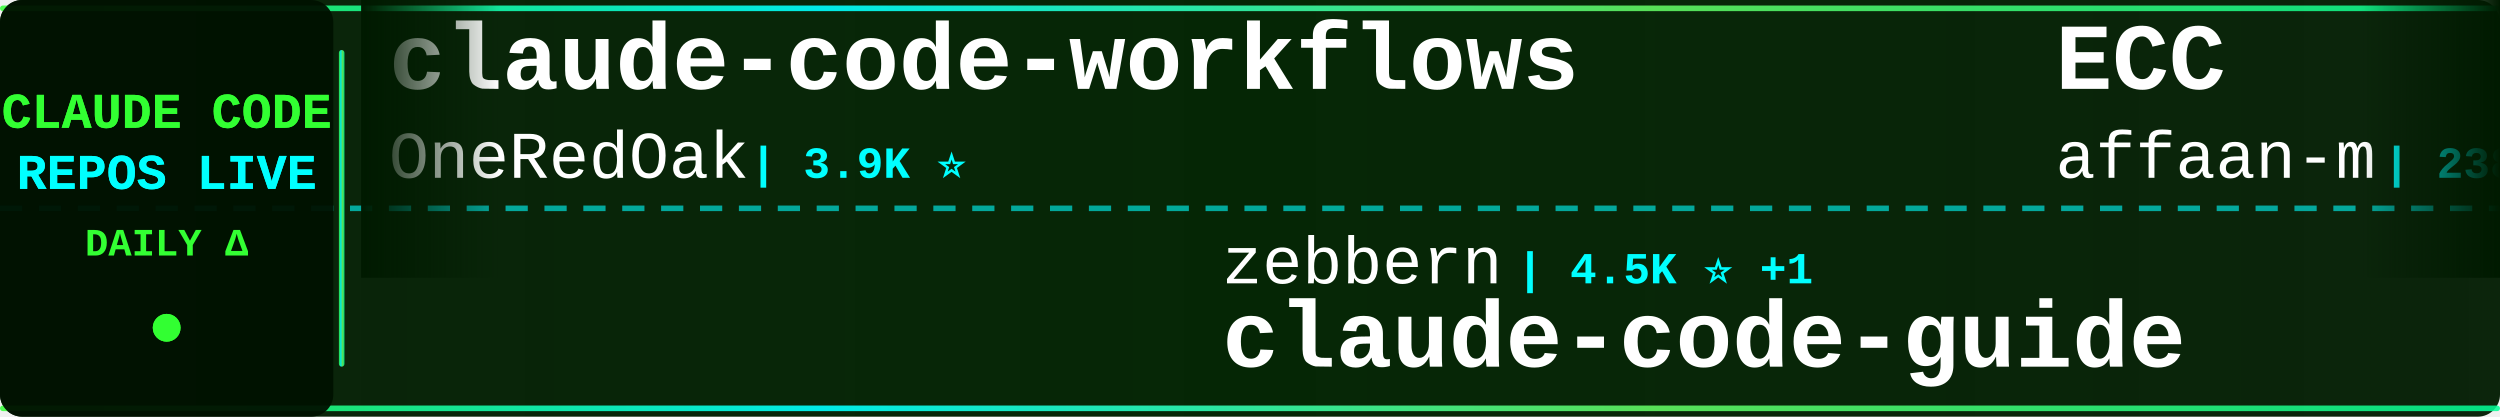
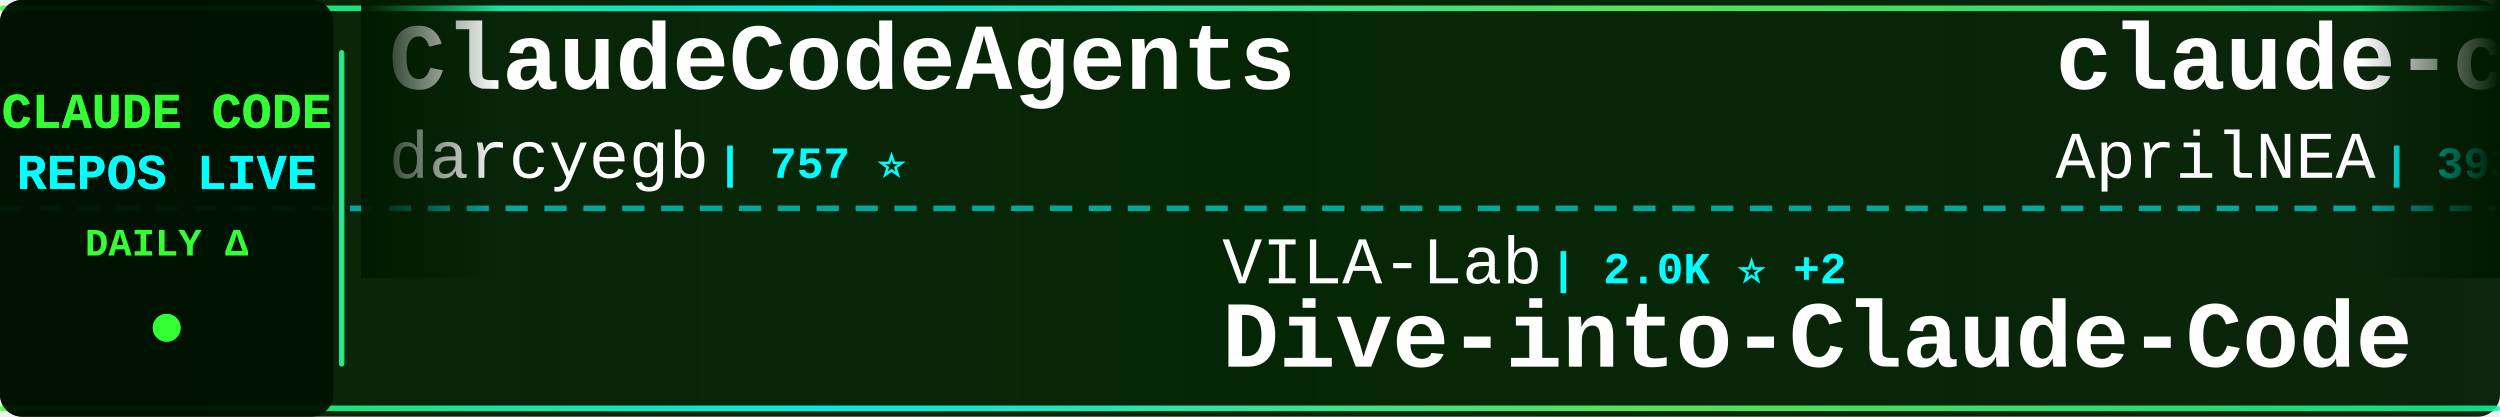
<svg xmlns="http://www.w3.org/2000/svg" width="900" height="150">
  <defs>
    <linearGradient id="tickerBg" x1="0%" y1="0%" x2="100%" y2="0%">
      <stop offset="0%" style="stop-color:#001a00;stop-opacity:0.95" />
      <stop offset="50%" style="stop-color:#002200;stop-opacity:0.98" />
      <stop offset="100%" style="stop-color:#001a00;stop-opacity:0.95" />
    </linearGradient>
    <linearGradient id="borderGrad" x1="0%" y1="0%" x2="100%" y2="0%">
      <stop offset="0%" style="stop-color:#33ff33;stop-opacity:0.85">
        <animate attributeName="stop-opacity" values="0.85;1;0.85" dur="2s" repeatCount="indefinite" />
      </stop>
      <stop offset="33%" style="stop-color:#00ffff;stop-opacity:0.9">
        <animate attributeName="stop-opacity" values="0.9;1;0.9" dur="2.2s" repeatCount="indefinite" />
      </stop>
      <stop offset="66%" style="stop-color:#66ff66;stop-opacity:0.85">
        <animate attributeName="stop-opacity" values="0.85;1;0.85" dur="1.8s" repeatCount="indefinite" />
      </stop>
      <stop offset="100%" style="stop-color:#00ff99;stop-opacity:0.85">
        <animate attributeName="stop-opacity" values="0.85;1;0.85" dur="2s" repeatCount="indefinite" />
      </stop>
    </linearGradient>
    <filter id="textGlow">
      <feGaussianBlur stdDeviation="0.1" result="coloredBlur" />
      <feMerge>
        <feMergeNode in="coloredBlur" />
        <feMergeNode in="SourceGraphic" />
      </feMerge>
    </filter>
    <filter id="metricGlow">
      <feGaussianBlur stdDeviation="0.2" result="coloredBlur" />
      <feMerge>
        <feMergeNode in="coloredBlur" />
        <feMergeNode in="SourceGraphic" />
      </feMerge>
    </filter>
    <linearGradient id="leftFade" x1="0%" y1="0%" x2="100%" y2="0%">
      <stop offset="0%" style="stop-color:#001a00;stop-opacity:1" />
      <stop offset="100%" style="stop-color:#001a00;stop-opacity:0" />
    </linearGradient>
    <linearGradient id="rightFade" x1="0%" y1="0%" x2="100%" y2="0%">
      <stop offset="0%" style="stop-color:#001a00;stop-opacity:0" />
      <stop offset="100%" style="stop-color:#001a00;stop-opacity:1" />
    </linearGradient>
  </defs>
  <rect width="900" height="150" fill="url(#tickerBg)" rx="8" />
  <rect x="0" y="2" width="900" height="2" fill="url(#borderGrad)" rx="1" />
  <rect x="0" y="146" width="900" height="2" fill="url(#borderGrad)" rx="1" />
  <line x1="0" y1="75" x2="900" y2="75" stroke="#00ffff" stroke-width="2" stroke-dasharray="8 6" opacity="0.6" />
  <rect x="0" y="0" width="120" height="150" fill="#001100" opacity="0.95" rx="8" />
  <text x="60" y="46" font-family="'Courier New', monospace" font-size="18" font-weight="bold" fill="#33ff33" text-anchor="middle" filter="url(#textGlow)">
    CLAUDE CODE
  </text>
  <text x="60" y="68" font-family="'Courier New', monospace" font-size="18" font-weight="bold" fill="#00ffff" text-anchor="middle" filter="url(#textGlow)">
    REPOS LIVE
  </text>
  <text x="60" y="92" font-family="'Courier New', monospace" font-size="14" font-weight="bold" fill="#33ff33" text-anchor="middle">
    DAILY Δ
  </text>
  <circle cx="60" cy="118" r="5" fill="#33ff33" filter="url(#metricGlow)">
    <animate attributeName="r" values="4;6;4" dur="1.5s" repeatCount="indefinite" />
    <animate attributeName="opacity" values="0.6;1;0.6" dur="1.5s" repeatCount="indefinite" />
  </circle>
  <rect x="122" y="18" width="2" height="114" fill="url(#borderGrad)" rx="1" />
  <clipPath id="tickerClip">
    <rect x="130" y="0" width="770" height="150" />
  </clipPath>
  <g clip-path="url(#tickerClip)">
    <g id="tickerItems">
      <animateTransform attributeName="transform" attributeType="XML" type="translate" from="0 0" to="-3000 0" dur="54s" repeatCount="indefinite" />
      <g transform="translate(0, 0)">
-         <text x="140" y="32" font-family="'Courier New', monospace" font-size="34" font-weight="bold" fill="#ffffff">claude-code-workflows</text>
-         <text x="140" y="64" font-family="'Courier New', monospace" font-size="24" font-weight="normal" fill="#ffffff" opacity="1.0">OneRedOak</text>
-         <text x="270" y="64" font-family="'Courier New', monospace" font-size="16" font-weight="bold" fill="#00ffff"> | 3.9K ⭐</text>
+         <text x="140" y="32" font-family="'Courier New', monospace" font-size="34" font-weight="bold" fill="#ffffff">ClaudeCodeAgents</text>
+         <text x="140" y="64" font-family="'Courier New', monospace" font-size="24" font-weight="normal" fill="#ffffff" opacity="1.0">darcyegb</text>
+         <text x="258" y="64" font-family="'Courier New', monospace" font-size="16" font-weight="bold" fill="#00ffff"> | 757 ⭐</text>
      </g>
      <g transform="translate(300, 0)">
-         <text x="140" y="102" font-family="'Courier New', monospace" font-size="24" font-weight="normal" fill="#ffffff" opacity="1.0">zebbern</text>
-         <text x="246" y="102" font-family="'Courier New', monospace" font-size="16" font-weight="bold" fill="#00ffff"> | 4.5K ⭐ +1</text>
-         <text x="140" y="132" font-family="'Courier New', monospace" font-size="34" font-weight="bold" fill="#ffffff">claude-code-guide</text>
+         <text x="140" y="102" font-family="'Courier New', monospace" font-size="24" font-weight="normal" fill="#ffffff" opacity="1.0">VILA-Lab</text>
+         <text x="258" y="102" font-family="'Courier New', monospace" font-size="16" font-weight="bold" fill="#00ffff"> | 2.0K ⭐ +2</text>
+         <text x="140" y="132" font-family="'Courier New', monospace" font-size="34" font-weight="bold" fill="#ffffff">Dive-into-Claude-Code</text>
      </g>
      <g transform="translate(600, 0)">
-         <text x="140" y="32" font-family="'Courier New', monospace" font-size="34" font-weight="bold" fill="#ffffff">ECC</text>
-         <text x="140" y="64" font-family="'Courier New', monospace" font-size="24" font-weight="normal" fill="#ffffff" opacity="1.0">affaan-m</text>
-         <text x="258" y="64" font-family="'Courier New', monospace" font-size="16" font-weight="bold" fill="#00ffff"> | 238.7K ⭐ +25</text>
+         <text x="140" y="32" font-family="'Courier New', monospace" font-size="34" font-weight="bold" fill="#ffffff">claude-code-source</text>
+         <text x="140" y="64" font-family="'Courier New', monospace" font-size="24" font-weight="normal" fill="#ffffff" opacity="1.0">AprilNEA</text>
+         <text x="258" y="64" font-family="'Courier New', monospace" font-size="16" font-weight="bold" fill="#00ffff"> | 393 ⭐</text>
      </g>
      <g transform="translate(900, 0)">
-         <text x="140" y="102" font-family="'Courier New', monospace" font-size="24" font-weight="normal" fill="#ffffff" opacity="1.0">VoltAgent</text>
-         <text x="270" y="102" font-family="'Courier New', monospace" font-size="16" font-weight="bold" fill="#00ffff"> | 24.1K ⭐ +10</text>
-         <text x="140" y="132" font-family="'Courier New', monospace" font-size="34" font-weight="bold" fill="#ffffff">awesome-claude-code-suba...</text>
+         <text x="140" y="102" font-family="'Courier New', monospace" font-size="24" font-weight="normal" fill="#ffffff" opacity="1.0">ChrisWiles</text>
+         <text x="282" y="102" font-family="'Courier New', monospace" font-size="16" font-weight="bold" fill="#00ffff"> | 6.0K ⭐ -1</text>
+         <text x="140" y="132" font-family="'Courier New', monospace" font-size="34" font-weight="bold" fill="#ffffff">claude-code-showcase</text>
      </g>
      <g transform="translate(1200, 0)">
-         <text x="140" y="32" font-family="'Courier New', monospace" font-size="34" font-weight="bold" fill="#ffffff">Claude-Code</text>
-         <text x="140" y="64" font-family="'Courier New', monospace" font-size="24" font-weight="normal" fill="#ffffff" opacity="1.0">KPR111</text>
-         <text x="234" y="64" font-family="'Courier New', monospace" font-size="16" font-weight="bold" fill="#00ffff"> | 18 ⭐</text>
+         <text x="140" y="32" font-family="'Courier New', monospace" font-size="34" font-weight="bold" fill="#ffffff">claude-code-reverse</text>
+         <text x="140" y="64" font-family="'Courier New', monospace" font-size="24" font-weight="normal" fill="#ffffff" opacity="1.0">Yuyz0112</text>
+         <text x="258" y="64" font-family="'Courier New', monospace" font-size="16" font-weight="bold" fill="#00ffff"> | 2.4K ⭐</text>
      </g>
      <g transform="translate(1500, 0)">
-         <text x="140" y="102" font-family="'Courier New', monospace" font-size="24" font-weight="normal" fill="#ffffff" opacity="1.0">jqueryscript</text>
-         <text x="306" y="102" font-family="'Courier New', monospace" font-size="16" font-weight="bold" fill="#00ffff"> | 491 ⭐</text>
-         <text x="140" y="132" font-family="'Courier New', monospace" font-size="34" font-weight="bold" fill="#ffffff">awesome-claude-code</text>
+         <text x="140" y="102" font-family="'Courier New', monospace" font-size="24" font-weight="normal" fill="#ffffff" opacity="1.0">anthropics</text>
+         <text x="282" y="102" font-family="'Courier New', monospace" font-size="16" font-weight="bold" fill="#00ffff"> | 8.6K ⭐ +2</text>
+         <text x="140" y="132" font-family="'Courier New', monospace" font-size="34" font-weight="bold" fill="#ffffff">claude-code-action</text>
      </g>
      <g transform="translate(1800, 0)">
-         <text x="140" y="32" font-family="'Courier New', monospace" font-size="34" font-weight="bold" fill="#ffffff">system_prompts_leaks</text>
-         <text x="140" y="64" font-family="'Courier New', monospace" font-size="24" font-weight="normal" fill="#ffffff" opacity="1.0">asgeirtj</text>
-         <text x="258" y="64" font-family="'Courier New', monospace" font-size="16" font-weight="bold" fill="#00ffff"> | 62.5K ⭐ +12</text>
+         <text x="140" y="32" font-family="'Courier New', monospace" font-size="34" font-weight="bold" fill="#ffffff">claude-code-spec-workflo...</text>
+         <text x="140" y="64" font-family="'Courier New', monospace" font-size="24" font-weight="normal" fill="#ffffff" opacity="1.0">Pimzino</text>
+         <text x="246" y="64" font-family="'Courier New', monospace" font-size="16" font-weight="bold" fill="#00ffff"> | 3.8K ⭐ +1</text>
      </g>
      <g transform="translate(2100, 0)">
-         <text x="140" y="102" font-family="'Courier New', monospace" font-size="24" font-weight="normal" fill="#ffffff" opacity="1.0">disler</text>
-         <text x="234" y="102" font-family="'Courier New', monospace" font-size="16" font-weight="bold" fill="#00ffff"> | 1.6K ⭐</text>
-         <text x="140" y="132" font-family="'Courier New', monospace" font-size="34" font-weight="bold" fill="#ffffff">pi-vs-claude-code</text>
+         <text x="140" y="102" font-family="'Courier New', monospace" font-size="24" font-weight="normal" fill="#ffffff" opacity="1.0">shareAI-lab</text>
+         <text x="294" y="102" font-family="'Courier New', monospace" font-size="16" font-weight="bold" fill="#00ffff"> | 73.6K ⭐ +6</text>
+         <text x="140" y="132" font-family="'Courier New', monospace" font-size="34" font-weight="bold" fill="#ffffff">learn-claude-code</text>
      </g>
      <g transform="translate(2400, 0)">
-         <text x="140" y="32" font-family="'Courier New', monospace" font-size="34" font-weight="bold" fill="#ffffff">claude-code-rust</text>
-         <text x="140" y="64" font-family="'Courier New', monospace" font-size="24" font-weight="normal" fill="#ffffff" opacity="1.0">lorryjovens-hub</text>
-         <text x="342" y="64" font-family="'Courier New', monospace" font-size="16" font-weight="bold" fill="#00ffff"> | 1.7K ⭐</text>
+         <text x="140" y="32" font-family="'Courier New', monospace" font-size="34" font-weight="bold" fill="#ffffff">claude-code-system-promp...</text>
+         <text x="140" y="64" font-family="'Courier New', monospace" font-size="24" font-weight="normal" fill="#ffffff" opacity="1.0">Piebald-AI</text>
+         <text x="282" y="64" font-family="'Courier New', monospace" font-size="16" font-weight="bold" fill="#00ffff"> | 12.2K ⭐</text>
      </g>
      <g transform="translate(2700, 0)">
-         <text x="140" y="102" font-family="'Courier New', monospace" font-size="24" font-weight="normal" fill="#ffffff" opacity="1.0">frankbria</text>
-         <text x="270" y="102" font-family="'Courier New', monospace" font-size="16" font-weight="bold" fill="#00ffff"> | 9.6K ⭐</text>
-         <text x="140" y="132" font-family="'Courier New', monospace" font-size="34" font-weight="bold" fill="#ffffff">ralph-claude-code</text>
+         <text x="140" y="102" font-family="'Courier New', monospace" font-size="24" font-weight="normal" fill="#ffffff" opacity="1.0">multica-ai</text>
+         <text x="282" y="102" font-family="'Courier New', monospace" font-size="16" font-weight="bold" fill="#00ffff"> | 200.6K ⭐ +27</text>
+         <text x="140" y="132" font-family="'Courier New', monospace" font-size="34" font-weight="bold" fill="#ffffff">andrej-karpathy-skills</text>
      </g>
      <g transform="translate(3000, 0)">
-         <text x="140" y="32" font-family="'Courier New', monospace" font-size="34" font-weight="bold" fill="#ffffff">claude-code-workflows</text>
-         <text x="140" y="64" font-family="'Courier New', monospace" font-size="24" font-weight="normal" fill="#ffffff" opacity="1.0">OneRedOak</text>
-         <text x="270" y="64" font-family="'Courier New', monospace" font-size="16" font-weight="bold" fill="#00ffff"> | 3.9K ⭐</text>
+         <text x="140" y="32" font-family="'Courier New', monospace" font-size="34" font-weight="bold" fill="#ffffff">ClaudeCodeAgents</text>
+         <text x="140" y="64" font-family="'Courier New', monospace" font-size="24" font-weight="normal" fill="#ffffff" opacity="1.0">darcyegb</text>
+         <text x="258" y="64" font-family="'Courier New', monospace" font-size="16" font-weight="bold" fill="#00ffff"> | 757 ⭐</text>
      </g>
      <g transform="translate(3300, 0)">
-         <text x="140" y="102" font-family="'Courier New', monospace" font-size="24" font-weight="normal" fill="#ffffff" opacity="1.0">zebbern</text>
-         <text x="246" y="102" font-family="'Courier New', monospace" font-size="16" font-weight="bold" fill="#00ffff"> | 4.5K ⭐ +1</text>
-         <text x="140" y="132" font-family="'Courier New', monospace" font-size="34" font-weight="bold" fill="#ffffff">claude-code-guide</text>
+         <text x="140" y="102" font-family="'Courier New', monospace" font-size="24" font-weight="normal" fill="#ffffff" opacity="1.0">VILA-Lab</text>
+         <text x="258" y="102" font-family="'Courier New', monospace" font-size="16" font-weight="bold" fill="#00ffff"> | 2.0K ⭐ +2</text>
+         <text x="140" y="132" font-family="'Courier New', monospace" font-size="34" font-weight="bold" fill="#ffffff">Dive-into-Claude-Code</text>
      </g>
      <g transform="translate(3600, 0)">
-         <text x="140" y="32" font-family="'Courier New', monospace" font-size="34" font-weight="bold" fill="#ffffff">ECC</text>
-         <text x="140" y="64" font-family="'Courier New', monospace" font-size="24" font-weight="normal" fill="#ffffff" opacity="1.0">affaan-m</text>
-         <text x="258" y="64" font-family="'Courier New', monospace" font-size="16" font-weight="bold" fill="#00ffff"> | 238.7K ⭐ +25</text>
+         <text x="140" y="32" font-family="'Courier New', monospace" font-size="34" font-weight="bold" fill="#ffffff">claude-code-source</text>
+         <text x="140" y="64" font-family="'Courier New', monospace" font-size="24" font-weight="normal" fill="#ffffff" opacity="1.0">AprilNEA</text>
+         <text x="258" y="64" font-family="'Courier New', monospace" font-size="16" font-weight="bold" fill="#00ffff"> | 393 ⭐</text>
      </g>
      <g transform="translate(3900, 0)">
-         <text x="140" y="102" font-family="'Courier New', monospace" font-size="24" font-weight="normal" fill="#ffffff" opacity="1.0">VoltAgent</text>
-         <text x="270" y="102" font-family="'Courier New', monospace" font-size="16" font-weight="bold" fill="#00ffff"> | 24.1K ⭐ +10</text>
-         <text x="140" y="132" font-family="'Courier New', monospace" font-size="34" font-weight="bold" fill="#ffffff">awesome-claude-code-suba...</text>
+         <text x="140" y="102" font-family="'Courier New', monospace" font-size="24" font-weight="normal" fill="#ffffff" opacity="1.0">ChrisWiles</text>
+         <text x="282" y="102" font-family="'Courier New', monospace" font-size="16" font-weight="bold" fill="#00ffff"> | 6.0K ⭐ -1</text>
+         <text x="140" y="132" font-family="'Courier New', monospace" font-size="34" font-weight="bold" fill="#ffffff">claude-code-showcase</text>
      </g>
    </g>
  </g>
  <rect x="130" y="0" width="50" height="100" fill="url(#leftFade)" />
  <rect x="850" y="0" width="50" height="100" fill="url(#rightFade)" />
</svg>
